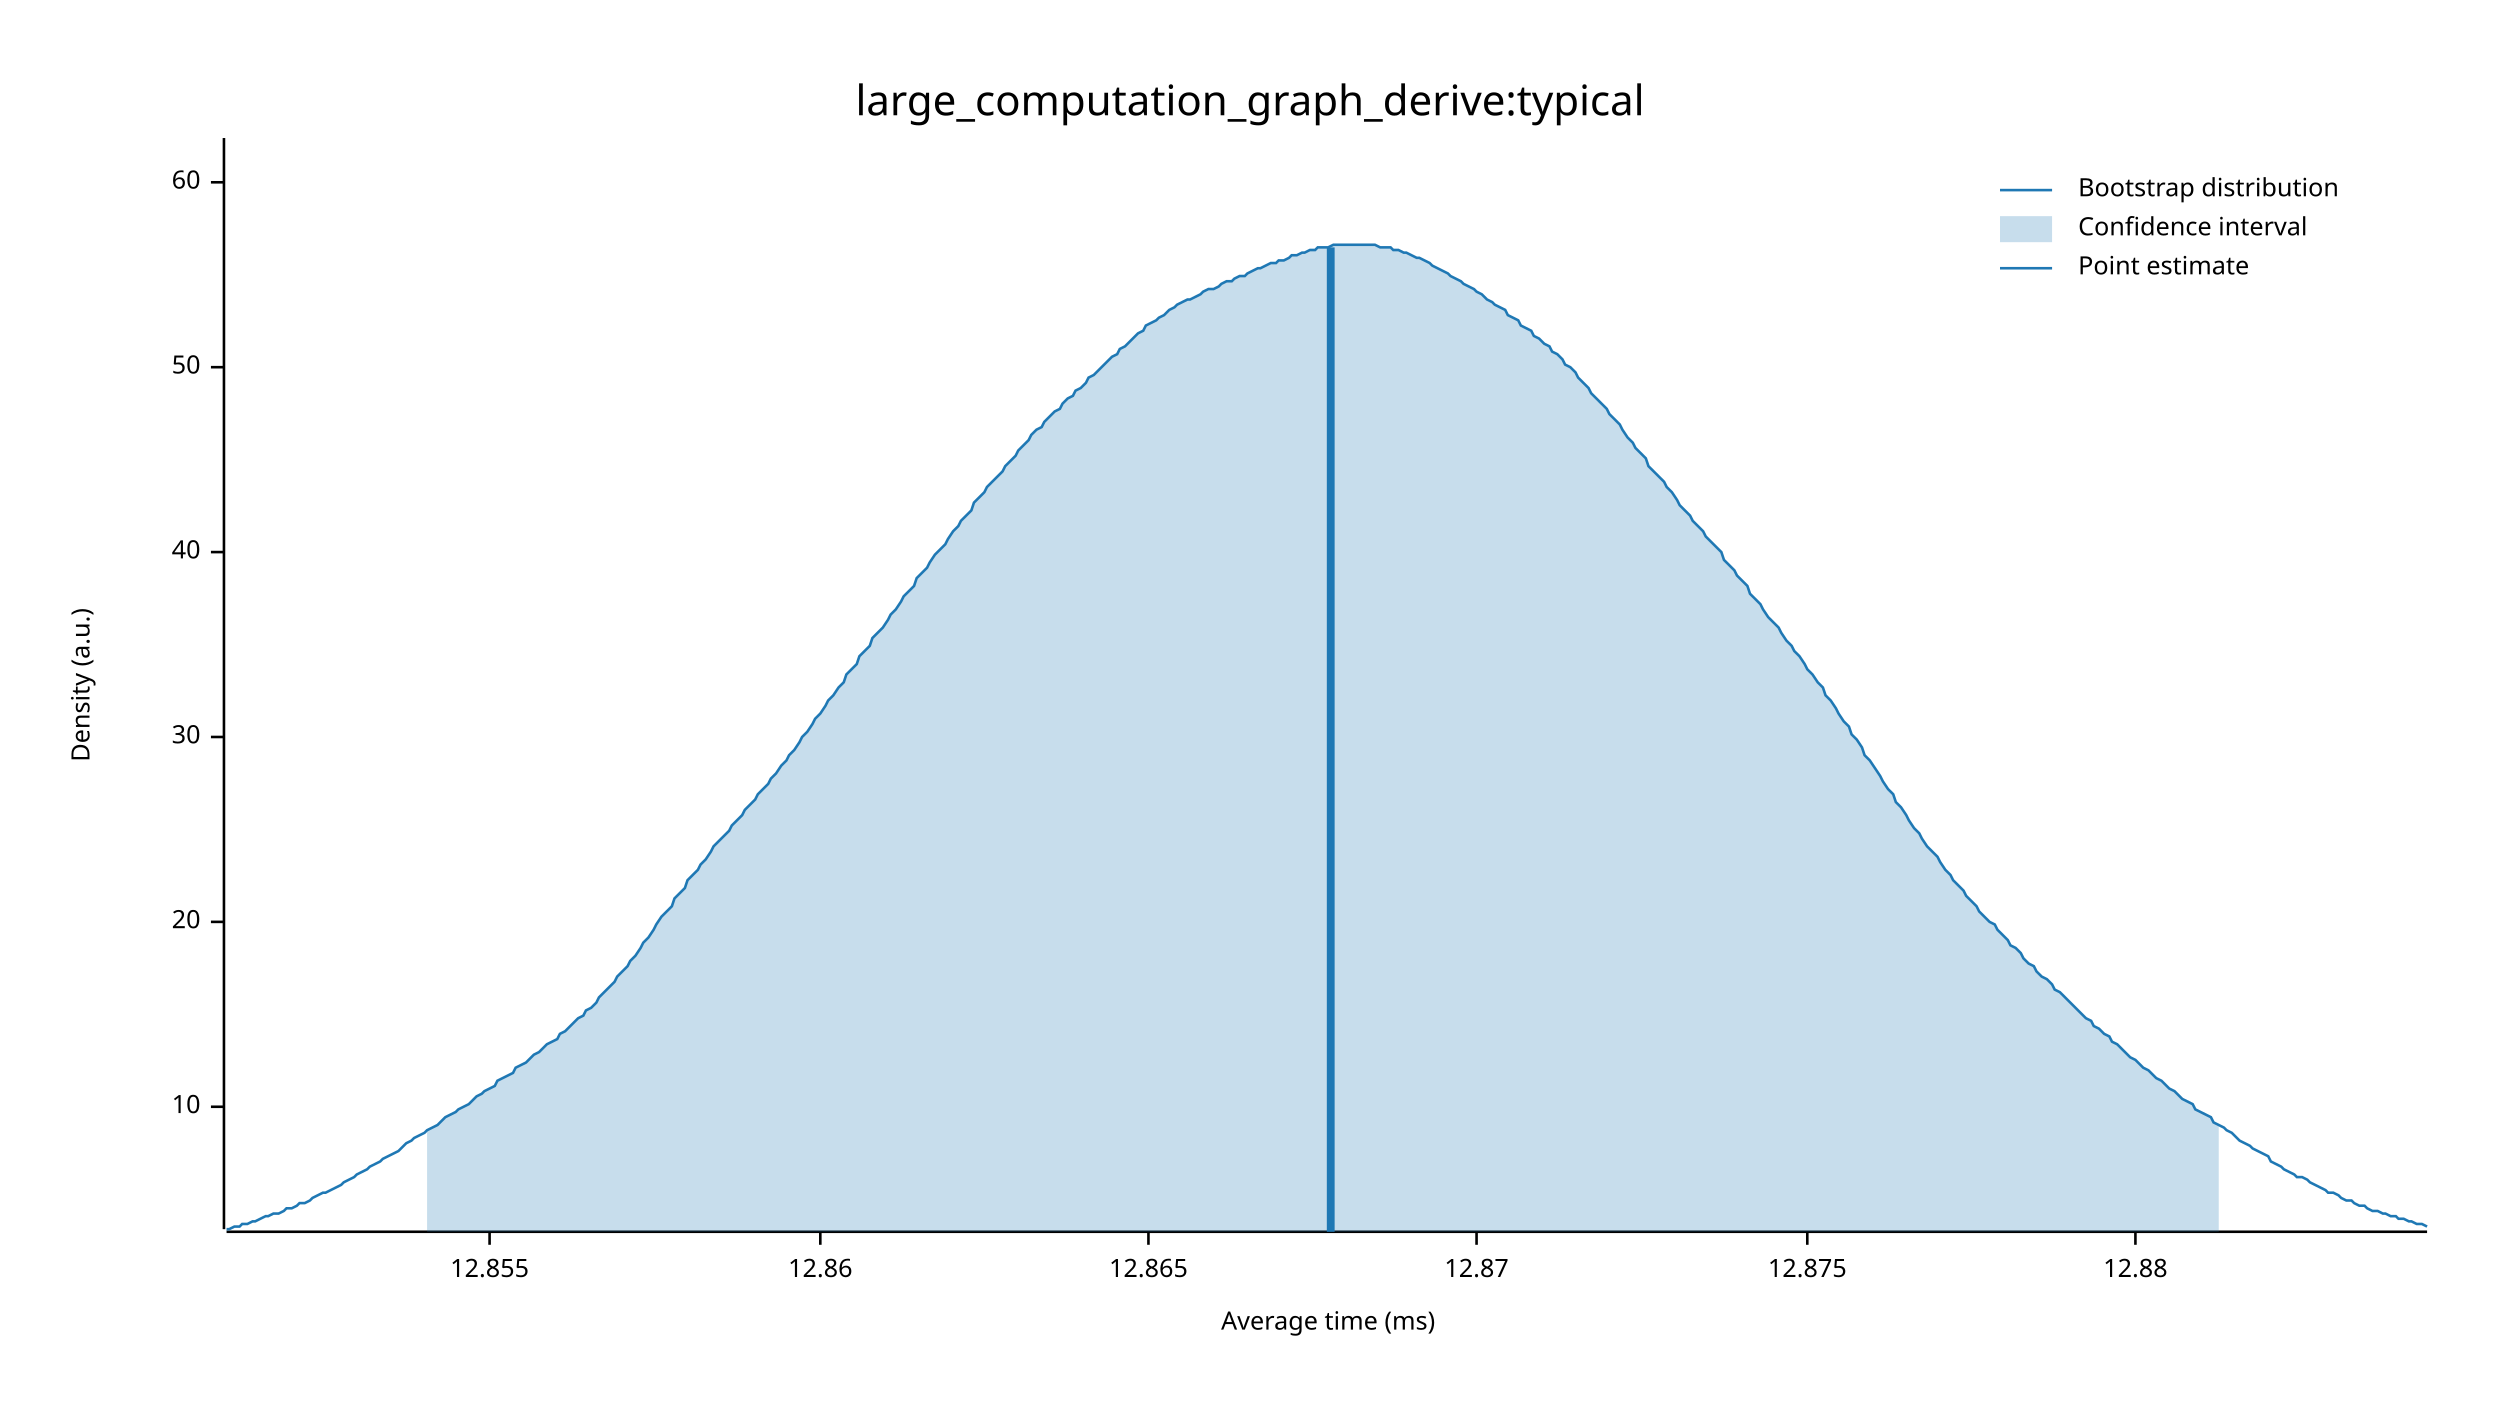
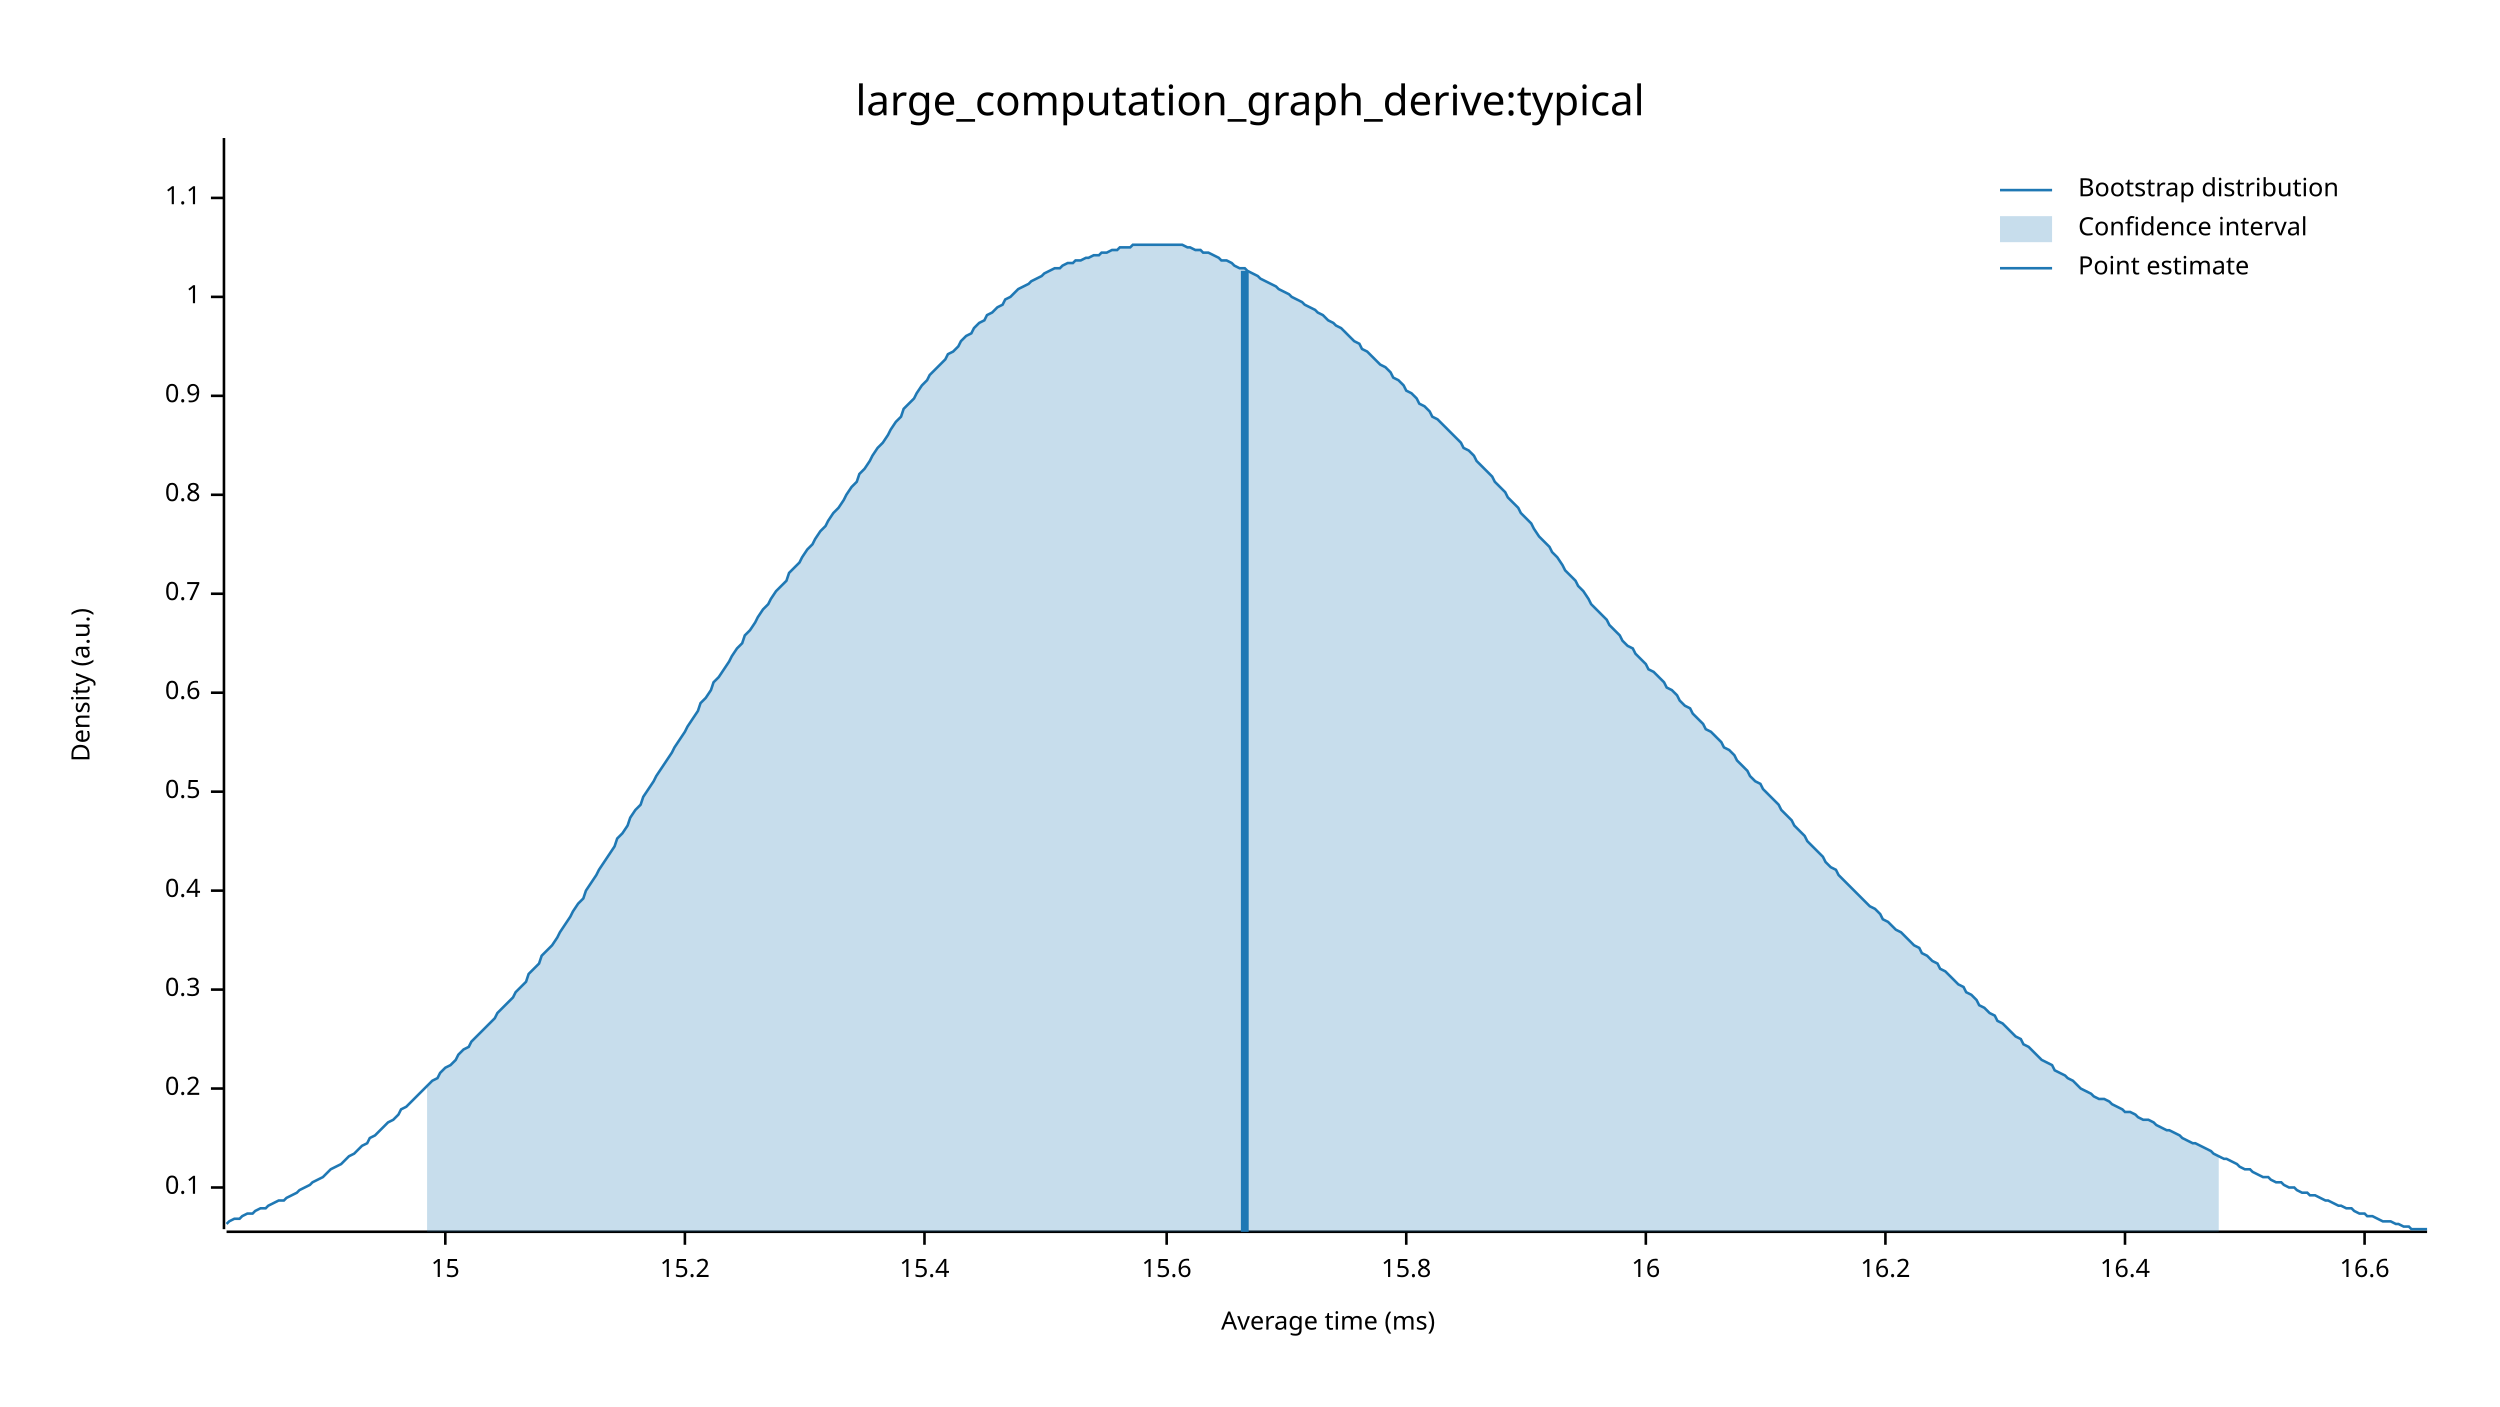
<svg xmlns="http://www.w3.org/2000/svg" width="960" height="540" viewBox="0 0 960 540">
  <text x="480" y="32" dy="0.76em" text-anchor="middle" font-family="sans-serif" font-size="16.129" opacity="1" fill="#000000">
large_computation_graph_derive:typical
</text>
  <text x="27" y="263" dy="0.76em" text-anchor="middle" font-family="sans-serif" font-size="9.677" opacity="1" fill="#000000" transform="rotate(270, 27, 263)">
Density (a.u.)
</text>
  <text x="510" y="513" dy="-0.5ex" text-anchor="middle" font-family="sans-serif" font-size="9.677" opacity="1" fill="#000000">
Average time (ms)
</text>
  <polyline fill="none" opacity="1" stroke="#000000" stroke-width="1" points="86,53 86,472 " />
-   <text x="77" y="425" dy="0.5ex" text-anchor="end" font-family="sans-serif" font-size="9.677" opacity="1" fill="#000000">
- 10
+   <text x="77" y="456" dy="0.5ex" text-anchor="end" font-family="sans-serif" font-size="9.677" opacity="1" fill="#000000">
+ 0.1
</text>
-   <polyline fill="none" opacity="1" stroke="#000000" stroke-width="1" points="81,425 86,425 " />
-   <text x="77" y="354" dy="0.5ex" text-anchor="end" font-family="sans-serif" font-size="9.677" opacity="1" fill="#000000">
- 20
+   <polyline fill="none" opacity="1" stroke="#000000" stroke-width="1" points="81,456 86,456 " />
+   <text x="77" y="418" dy="0.5ex" text-anchor="end" font-family="sans-serif" font-size="9.677" opacity="1" fill="#000000">
+ 0.2
</text>
-   <polyline fill="none" opacity="1" stroke="#000000" stroke-width="1" points="81,354 86,354 " />
-   <text x="77" y="283" dy="0.5ex" text-anchor="end" font-family="sans-serif" font-size="9.677" opacity="1" fill="#000000">
- 30
+   <polyline fill="none" opacity="1" stroke="#000000" stroke-width="1" points="81,418 86,418 " />
+   <text x="77" y="380" dy="0.5ex" text-anchor="end" font-family="sans-serif" font-size="9.677" opacity="1" fill="#000000">
+ 0.3
</text>
-   <polyline fill="none" opacity="1" stroke="#000000" stroke-width="1" points="81,283 86,283 " />
-   <text x="77" y="212" dy="0.5ex" text-anchor="end" font-family="sans-serif" font-size="9.677" opacity="1" fill="#000000">
- 40
+   <polyline fill="none" opacity="1" stroke="#000000" stroke-width="1" points="81,380 86,380 " />
+   <text x="77" y="342" dy="0.5ex" text-anchor="end" font-family="sans-serif" font-size="9.677" opacity="1" fill="#000000">
+ 0.4
</text>
-   <polyline fill="none" opacity="1" stroke="#000000" stroke-width="1" points="81,212 86,212 " />
-   <text x="77" y="141" dy="0.5ex" text-anchor="end" font-family="sans-serif" font-size="9.677" opacity="1" fill="#000000">
- 50
+   <polyline fill="none" opacity="1" stroke="#000000" stroke-width="1" points="81,342 86,342 " />
+   <text x="77" y="304" dy="0.5ex" text-anchor="end" font-family="sans-serif" font-size="9.677" opacity="1" fill="#000000">
+ 0.5
</text>
-   <polyline fill="none" opacity="1" stroke="#000000" stroke-width="1" points="81,141 86,141 " />
-   <text x="77" y="70" dy="0.5ex" text-anchor="end" font-family="sans-serif" font-size="9.677" opacity="1" fill="#000000">
- 60
+   <polyline fill="none" opacity="1" stroke="#000000" stroke-width="1" points="81,304 86,304 " />
+   <text x="77" y="266" dy="0.5ex" text-anchor="end" font-family="sans-serif" font-size="9.677" opacity="1" fill="#000000">
+ 0.6
</text>
-   <polyline fill="none" opacity="1" stroke="#000000" stroke-width="1" points="81,70 86,70 " />
+   <polyline fill="none" opacity="1" stroke="#000000" stroke-width="1" points="81,266 86,266 " />
+   <text x="77" y="228" dy="0.5ex" text-anchor="end" font-family="sans-serif" font-size="9.677" opacity="1" fill="#000000">
+ 0.7
+ </text>
+   <polyline fill="none" opacity="1" stroke="#000000" stroke-width="1" points="81,228 86,228 " />
+   <text x="77" y="190" dy="0.5ex" text-anchor="end" font-family="sans-serif" font-size="9.677" opacity="1" fill="#000000">
+ 0.8
+ </text>
+   <polyline fill="none" opacity="1" stroke="#000000" stroke-width="1" points="81,190 86,190 " />
+   <text x="77" y="152" dy="0.5ex" text-anchor="end" font-family="sans-serif" font-size="9.677" opacity="1" fill="#000000">
+ 0.9
+ </text>
+   <polyline fill="none" opacity="1" stroke="#000000" stroke-width="1" points="81,152 86,152 " />
+   <text x="77" y="114" dy="0.5ex" text-anchor="end" font-family="sans-serif" font-size="9.677" opacity="1" fill="#000000">
+ 1
+ </text>
+   <polyline fill="none" opacity="1" stroke="#000000" stroke-width="1" points="81,114 86,114 " />
+   <text x="77" y="76" dy="0.5ex" text-anchor="end" font-family="sans-serif" font-size="9.677" opacity="1" fill="#000000">
+ 1.1
+ </text>
+   <polyline fill="none" opacity="1" stroke="#000000" stroke-width="1" points="81,76 86,76 " />
  <polyline fill="none" opacity="1" stroke="#000000" stroke-width="1" points="87,473 932,473 " />
-   <text x="188" y="483" dy="0.76em" text-anchor="middle" font-family="sans-serif" font-size="9.677" opacity="1" fill="#000000">
- 12.855
+   <text x="171" y="483" dy="0.76em" text-anchor="middle" font-family="sans-serif" font-size="9.677" opacity="1" fill="#000000">
+ 15
</text>
-   <polyline fill="none" opacity="1" stroke="#000000" stroke-width="1" points="188,473 188,478 " />
-   <text x="315" y="483" dy="0.76em" text-anchor="middle" font-family="sans-serif" font-size="9.677" opacity="1" fill="#000000">
- 12.86
+   <polyline fill="none" opacity="1" stroke="#000000" stroke-width="1" points="171,473 171,478 " />
+   <text x="263" y="483" dy="0.76em" text-anchor="middle" font-family="sans-serif" font-size="9.677" opacity="1" fill="#000000">
+ 15.2
</text>
-   <polyline fill="none" opacity="1" stroke="#000000" stroke-width="1" points="315,473 315,478 " />
-   <text x="441" y="483" dy="0.76em" text-anchor="middle" font-family="sans-serif" font-size="9.677" opacity="1" fill="#000000">
- 12.865
+   <polyline fill="none" opacity="1" stroke="#000000" stroke-width="1" points="263,473 263,478 " />
+   <text x="355" y="483" dy="0.76em" text-anchor="middle" font-family="sans-serif" font-size="9.677" opacity="1" fill="#000000">
+ 15.4
</text>
-   <polyline fill="none" opacity="1" stroke="#000000" stroke-width="1" points="441,473 441,478 " />
-   <text x="567" y="483" dy="0.76em" text-anchor="middle" font-family="sans-serif" font-size="9.677" opacity="1" fill="#000000">
- 12.87
+   <polyline fill="none" opacity="1" stroke="#000000" stroke-width="1" points="355,473 355,478 " />
+   <text x="448" y="483" dy="0.76em" text-anchor="middle" font-family="sans-serif" font-size="9.677" opacity="1" fill="#000000">
+ 15.6
</text>
-   <polyline fill="none" opacity="1" stroke="#000000" stroke-width="1" points="567,473 567,478 " />
-   <text x="694" y="483" dy="0.76em" text-anchor="middle" font-family="sans-serif" font-size="9.677" opacity="1" fill="#000000">
- 12.875
+   <polyline fill="none" opacity="1" stroke="#000000" stroke-width="1" points="448,473 448,478 " />
+   <text x="540" y="483" dy="0.76em" text-anchor="middle" font-family="sans-serif" font-size="9.677" opacity="1" fill="#000000">
+ 15.8
</text>
-   <polyline fill="none" opacity="1" stroke="#000000" stroke-width="1" points="694,473 694,478 " />
-   <text x="820" y="483" dy="0.76em" text-anchor="middle" font-family="sans-serif" font-size="9.677" opacity="1" fill="#000000">
- 12.88
+   <polyline fill="none" opacity="1" stroke="#000000" stroke-width="1" points="540,473 540,478 " />
+   <text x="632" y="483" dy="0.76em" text-anchor="middle" font-family="sans-serif" font-size="9.677" opacity="1" fill="#000000">
+ 16
</text>
-   <polyline fill="none" opacity="1" stroke="#000000" stroke-width="1" points="820,473 820,478 " />
-   <polyline fill="none" opacity="1" stroke="#1F78B4" stroke-width="1" points="87,472 88,472 90,471 92,471 93,470 95,470 97,469 98,469 100,468 102,467 103,467 105,466 107,466 109,465 110,464 112,464 114,463 115,462 117,462 119,461 120,460 122,459 124,458 125,458 127,457 129,456 131,455 132,454 134,453 136,452 137,451 139,450 141,449 142,448 144,447 146,446 147,445 149,444 151,443 153,442 154,441 156,439 158,438 159,437 161,436 163,435 164,434 166,433 168,432 169,431 171,429 173,428 175,427 176,426 178,425 180,424 181,423 183,421 185,420 186,419 188,418 190,417 191,415 193,414 195,413 197,412 198,410 200,409 202,408 203,407 205,405 207,404 208,403 210,401 212,400 214,399 215,397 217,396 219,394 220,393 222,391 224,390 225,388 227,387 229,385 230,383 232,381 234,379 236,377 237,375 239,373 241,371 242,369 244,367 246,364 247,362 249,360 251,357 252,355 254,352 256,350 258,348 259,345 261,343 263,341 264,338 266,336 268,334 269,332 271,330 273,327 274,325 276,323 278,321 280,319 281,317 283,315 285,313 286,311 288,309 290,307 291,305 293,303 295,301 296,299 298,297 300,294 302,292 303,290 305,288 307,285 308,283 310,281 312,278 313,276 315,274 317,271 318,269 320,267 322,264 324,262 325,259 327,257 329,255 330,252 332,250 334,248 335,245 337,243 339,241 341,238 342,236 344,234 346,231 347,229 349,227 351,225 352,222 354,220 356,218 357,216 359,213 361,211 363,209 364,207 366,204 368,202 369,200 371,198 373,196 374,193 376,191 378,189 379,187 381,185 383,183 385,181 386,179 388,177 390,175 391,173 393,171 395,169 396,167 398,165 400,164 401,162 403,160 405,158 407,157 408,155 410,153 412,152 413,150 415,149 417,147 418,145 420,144 422,142 423,141 425,139 427,137 429,136 430,134 432,133 434,131 435,130 437,128 439,127 440,125 442,124 444,123 445,122 447,121 449,119 451,118 452,117 454,116 456,115 457,115 459,114 461,113 462,112 464,111 466,111 468,110 469,109 471,108 473,108 474,107 476,106 478,106 479,105 481,104 483,103 484,103 486,102 488,101 490,101 491,100 493,100 495,99 496,98 498,98 500,97 501,97 503,96 505,96 506,95 508,95 510,95 512,94 513,94 515,94 517,94 518,94 520,94 522,94 523,94 525,94 527,94 528,94 530,95 532,95 534,95 535,96 537,96 539,97 540,97 542,98 544,99 545,99 547,100 549,101 550,102 552,103 554,104 556,105 557,106 559,107 561,108 562,109 564,110 566,111 567,112 569,113 571,115 573,116 574,117 576,118 578,119 579,121 581,122 583,123 584,125 586,126 588,127 589,129 591,130 593,132 595,133 596,135 598,136 600,138 601,140 603,141 605,143 606,145 608,147 610,149 611,151 613,153 615,155 617,157 618,159 620,161 622,163 623,165 625,168 627,170 628,172 630,174 632,176 633,179 635,181 637,183 639,185 640,187 642,189 644,192 645,194 647,196 649,198 650,200 652,202 654,204 655,206 657,208 659,210 661,212 662,215 664,217 666,219 667,221 669,223 671,225 672,228 674,230 676,232 677,234 679,237 681,239 683,241 684,243 686,246 688,248 689,250 691,252 693,255 694,257 696,259 698,262 700,264 701,267 703,269 705,272 706,274 708,277 710,279 711,282 713,284 715,287 716,290 718,292 720,295 722,298 723,300 725,303 727,305 728,308 730,310 732,313 733,315 735,318 737,320 738,322 740,325 742,327 744,329 745,331 747,334 749,336 750,338 752,340 754,342 755,344 757,346 759,348 760,350 762,352 764,354 766,355 767,357 769,359 771,361 772,363 774,364 776,366 777,368 779,370 781,371 782,373 784,375 786,376 788,378 789,380 791,381 793,383 794,384 796,386 798,388 799,389 801,391 803,392 804,394 806,395 808,397 810,398 811,400 813,401 815,403 816,404 818,406 820,407 821,408 823,410 825,411 827,413 828,414 830,415 832,417 833,418 835,419 837,421 838,422 840,423 842,424 843,426 845,427 847,428 849,429 850,431 852,432 854,433 855,434 857,435 859,437 860,438 862,439 864,440 865,441 867,442 869,443 871,444 872,446 874,447 876,448 877,449 879,450 881,451 882,452 884,452 886,453 887,454 889,455 891,456 893,457 894,458 896,458 898,459 899,460 901,461 903,461 904,462 906,463 908,463 909,464 911,465 913,465 915,466 916,466 918,467 920,467 921,468 923,468 925,469 926,469 928,470 930,470 932,471 " />
-   <polygon opacity="0.25" fill="#1F78B4" points="164,434 166,433 168,432 169,431 171,429 173,428 175,427 176,426 178,425 180,424 181,423 183,421 185,420 186,419 188,418 190,417 191,415 193,414 195,413 197,412 198,410 200,409 202,408 203,407 205,405 207,404 208,403 210,401 212,400 214,399 215,397 217,396 219,394 220,393 222,391 224,390 225,388 227,387 229,385 230,383 232,381 234,379 236,377 237,375 239,373 241,371 242,369 244,367 246,364 247,362 249,360 251,357 252,355 254,352 256,350 258,348 259,345 261,343 263,341 264,338 266,336 268,334 269,332 271,330 273,327 274,325 276,323 278,321 280,319 281,317 283,315 285,313 286,311 288,309 290,307 291,305 293,303 295,301 296,299 298,297 300,294 302,292 303,290 305,288 307,285 308,283 310,281 312,278 313,276 315,274 317,271 318,269 320,267 322,264 324,262 325,259 327,257 329,255 330,252 332,250 334,248 335,245 337,243 339,241 341,238 342,236 344,234 346,231 347,229 349,227 351,225 352,222 354,220 356,218 357,216 359,213 361,211 363,209 364,207 366,204 368,202 369,200 371,198 373,196 374,193 376,191 378,189 379,187 381,185 383,183 385,181 386,179 388,177 390,175 391,173 393,171 395,169 396,167 398,165 400,164 401,162 403,160 405,158 407,157 408,155 410,153 412,152 413,150 415,149 417,147 418,145 420,144 422,142 423,141 425,139 427,137 429,136 430,134 432,133 434,131 435,130 437,128 439,127 440,125 442,124 444,123 445,122 447,121 449,119 451,118 452,117 454,116 456,115 457,115 459,114 461,113 462,112 464,111 466,111 468,110 469,109 471,108 473,108 474,107 476,106 478,106 479,105 481,104 483,103 484,103 486,102 488,101 490,101 491,100 493,100 495,99 496,98 498,98 500,97 501,97 503,96 505,96 506,95 508,95 510,95 512,94 513,94 515,94 517,94 518,94 520,94 522,94 523,94 525,94 527,94 528,94 530,95 532,95 534,95 535,96 537,96 539,97 540,97 542,98 544,99 545,99 547,100 549,101 550,102 552,103 554,104 556,105 557,106 559,107 561,108 562,109 564,110 566,111 567,112 569,113 571,115 573,116 574,117 576,118 578,119 579,121 581,122 583,123 584,125 586,126 588,127 589,129 591,130 593,132 595,133 596,135 598,136 600,138 601,140 603,141 605,143 606,145 608,147 610,149 611,151 613,153 615,155 617,157 618,159 620,161 622,163 623,165 625,168 627,170 628,172 630,174 632,176 633,179 635,181 637,183 639,185 640,187 642,189 644,192 645,194 647,196 649,198 650,200 652,202 654,204 655,206 657,208 659,210 661,212 662,215 664,217 666,219 667,221 669,223 671,225 672,228 674,230 676,232 677,234 679,237 681,239 683,241 684,243 686,246 688,248 689,250 691,252 693,255 694,257 696,259 698,262 700,264 701,267 703,269 705,272 706,274 708,277 710,279 711,282 713,284 715,287 716,290 718,292 720,295 722,298 723,300 725,303 727,305 728,308 730,310 732,313 733,315 735,318 737,320 738,322 740,325 742,327 744,329 745,331 747,334 749,336 750,338 752,340 754,342 755,344 757,346 759,348 760,350 762,352 764,354 766,355 767,357 769,359 771,361 772,363 774,364 776,366 777,368 779,370 781,371 782,373 784,375 786,376 788,378 789,380 791,381 793,383 794,384 796,386 798,388 799,389 801,391 803,392 804,394 806,395 808,397 810,398 811,400 813,401 815,403 816,404 818,406 820,407 821,408 823,410 825,411 827,413 828,414 830,415 832,417 833,418 835,419 837,421 838,422 840,423 842,424 843,426 845,427 847,428 849,429 850,431 852,432 852,473 164,473 " />
-   <polyline fill="none" opacity="1" stroke="#1F78B4" stroke-width="3" points="511,473 511,95 " />
+   <polyline fill="none" opacity="1" stroke="#000000" stroke-width="1" points="632,473 632,478 " />
+   <text x="724" y="483" dy="0.76em" text-anchor="middle" font-family="sans-serif" font-size="9.677" opacity="1" fill="#000000">
+ 16.2
+ </text>
+   <polyline fill="none" opacity="1" stroke="#000000" stroke-width="1" points="724,473 724,478 " />
+   <text x="816" y="483" dy="0.76em" text-anchor="middle" font-family="sans-serif" font-size="9.677" opacity="1" fill="#000000">
+ 16.4
+ </text>
+   <polyline fill="none" opacity="1" stroke="#000000" stroke-width="1" points="816,473 816,478 " />
+   <text x="908" y="483" dy="0.76em" text-anchor="middle" font-family="sans-serif" font-size="9.677" opacity="1" fill="#000000">
+ 16.6
+ </text>
+   <polyline fill="none" opacity="1" stroke="#000000" stroke-width="1" points="908,473 908,478 " />
+   <polyline fill="none" opacity="1" stroke="#1F78B4" stroke-width="1" points="87,470 88,469 90,468 92,468 93,467 95,466 97,466 98,465 100,464 102,464 103,463 105,462 107,461 109,461 110,460 112,459 114,458 115,457 117,456 119,455 120,454 122,453 124,452 125,451 127,449 129,448 131,447 132,446 134,444 136,443 137,442 139,440 141,439 142,437 144,436 146,434 147,433 149,431 151,430 153,428 154,426 156,425 158,423 159,422 161,420 163,418 164,417 166,415 168,414 169,412 171,410 173,409 175,407 176,405 178,403 180,402 181,400 183,398 185,396 186,395 188,393 190,391 191,389 193,387 195,385 197,383 198,381 200,379 202,377 203,374 205,372 207,370 208,367 210,365 212,363 214,360 215,358 217,355 219,352 220,350 222,347 224,345 225,342 227,339 229,336 230,334 232,331 234,328 236,325 237,322 239,320 241,317 242,314 244,311 246,309 247,306 249,303 251,300 252,298 254,295 256,292 258,289 259,287 261,284 263,281 264,279 266,276 268,273 269,270 271,268 273,265 274,262 276,260 278,257 280,254 281,252 283,249 285,247 286,244 288,242 290,239 291,237 293,234 295,232 296,230 298,227 300,225 302,223 303,220 305,218 307,216 308,214 310,211 312,209 313,207 315,204 317,202 318,200 320,197 322,195 324,192 325,190 327,187 329,185 330,182 332,180 334,177 335,175 337,172 339,170 341,167 342,165 344,162 346,160 347,157 349,155 351,153 352,151 354,148 356,146 357,144 359,142 361,140 363,138 364,136 366,135 368,133 369,131 371,129 373,128 374,126 376,124 378,123 379,121 381,120 383,118 385,117 386,115 388,114 390,112 391,111 393,110 395,109 396,108 398,107 400,106 401,105 403,104 405,103 407,103 408,102 410,101 412,101 413,100 415,100 417,99 418,99 420,98 422,98 423,97 425,97 427,96 429,96 430,95 432,95 434,95 435,94 437,94 439,94 440,94 442,94 444,94 445,94 447,94 449,94 451,94 452,94 454,94 456,95 457,95 459,96 461,96 462,97 464,97 466,98 468,99 469,100 471,100 473,101 474,102 476,103 478,103 479,104 481,105 483,106 484,107 486,108 488,109 490,110 491,111 493,112 495,113 496,114 498,115 500,116 501,117 503,118 505,119 506,120 508,121 510,123 512,124 513,125 515,126 517,128 518,129 520,131 522,132 523,134 525,135 527,137 528,138 530,140 532,141 534,143 535,145 537,146 539,148 540,150 542,151 544,153 545,155 547,156 549,158 550,160 552,161 554,163 556,165 557,166 559,168 561,170 562,172 564,173 566,175 567,177 569,179 571,181 573,183 574,185 576,187 578,189 579,191 581,193 583,195 584,197 586,199 588,201 589,203 591,206 593,208 595,210 596,212 598,214 600,217 601,219 603,221 605,223 606,225 608,227 610,230 611,232 613,234 615,236 617,238 618,240 620,242 622,244 623,246 625,248 627,249 628,251 630,253 632,255 633,257 635,258 637,260 639,262 640,264 642,265 644,267 645,269 647,271 649,272 650,274 652,276 654,278 655,280 657,281 659,283 661,285 662,287 664,288 666,290 667,292 669,294 671,296 672,298 674,300 676,301 677,303 679,305 681,307 683,309 684,311 686,313 688,315 689,317 691,319 693,321 694,323 696,325 698,327 700,329 701,331 703,333 705,334 706,336 708,338 710,340 711,341 713,343 715,345 716,346 718,348 720,349 722,351 723,353 725,354 727,356 728,357 730,358 732,360 733,361 735,363 737,364 738,366 740,367 742,369 744,370 745,372 747,373 749,375 750,376 752,378 754,379 755,381 757,382 759,384 760,386 762,387 764,389 766,390 767,392 769,393 771,395 772,396 774,398 776,399 777,401 779,402 781,404 782,405 784,407 786,408 788,409 789,411 791,412 793,413 794,414 796,415 798,417 799,418 801,419 803,420 804,421 806,422 808,422 810,423 811,424 813,425 815,426 816,427 818,427 820,428 821,429 823,430 825,430 827,431 828,432 830,433 832,434 833,434 835,435 837,436 838,437 840,438 842,439 843,439 845,440 847,441 849,442 850,443 852,444 854,445 855,445 857,446 859,447 860,448 862,449 864,449 865,450 867,451 869,452 871,452 872,453 874,454 876,454 877,455 879,456 881,456 882,457 884,458 886,458 887,459 889,459 891,460 893,461 894,461 896,462 898,463 899,463 901,464 903,464 904,465 906,466 908,466 909,467 911,467 913,468 915,469 916,469 918,469 920,470 921,470 923,471 925,471 926,472 928,472 930,472 932,472 " />
+   <polygon opacity="0.25" fill="#1F78B4" points="164,417 166,415 168,414 169,412 171,410 173,409 175,407 176,405 178,403 180,402 181,400 183,398 185,396 186,395 188,393 190,391 191,389 193,387 195,385 197,383 198,381 200,379 202,377 203,374 205,372 207,370 208,367 210,365 212,363 214,360 215,358 217,355 219,352 220,350 222,347 224,345 225,342 227,339 229,336 230,334 232,331 234,328 236,325 237,322 239,320 241,317 242,314 244,311 246,309 247,306 249,303 251,300 252,298 254,295 256,292 258,289 259,287 261,284 263,281 264,279 266,276 268,273 269,270 271,268 273,265 274,262 276,260 278,257 280,254 281,252 283,249 285,247 286,244 288,242 290,239 291,237 293,234 295,232 296,230 298,227 300,225 302,223 303,220 305,218 307,216 308,214 310,211 312,209 313,207 315,204 317,202 318,200 320,197 322,195 324,192 325,190 327,187 329,185 330,182 332,180 334,177 335,175 337,172 339,170 341,167 342,165 344,162 346,160 347,157 349,155 351,153 352,151 354,148 356,146 357,144 359,142 361,140 363,138 364,136 366,135 368,133 369,131 371,129 373,128 374,126 376,124 378,123 379,121 381,120 383,118 385,117 386,115 388,114 390,112 391,111 393,110 395,109 396,108 398,107 400,106 401,105 403,104 405,103 407,103 408,102 410,101 412,101 413,100 415,100 417,99 418,99 420,98 422,98 423,97 425,97 427,96 429,96 430,95 432,95 434,95 435,94 437,94 439,94 440,94 442,94 444,94 445,94 447,94 449,94 451,94 452,94 454,94 456,95 457,95 459,96 461,96 462,97 464,97 466,98 468,99 469,100 471,100 473,101 474,102 476,103 478,103 479,104 481,105 483,106 484,107 486,108 488,109 490,110 491,111 493,112 495,113 496,114 498,115 500,116 501,117 503,118 505,119 506,120 508,121 510,123 512,124 513,125 515,126 517,128 518,129 520,131 522,132 523,134 525,135 527,137 528,138 530,140 532,141 534,143 535,145 537,146 539,148 540,150 542,151 544,153 545,155 547,156 549,158 550,160 552,161 554,163 556,165 557,166 559,168 561,170 562,172 564,173 566,175 567,177 569,179 571,181 573,183 574,185 576,187 578,189 579,191 581,193 583,195 584,197 586,199 588,201 589,203 591,206 593,208 595,210 596,212 598,214 600,217 601,219 603,221 605,223 606,225 608,227 610,230 611,232 613,234 615,236 617,238 618,240 620,242 622,244 623,246 625,248 627,249 628,251 630,253 632,255 633,257 635,258 637,260 639,262 640,264 642,265 644,267 645,269 647,271 649,272 650,274 652,276 654,278 655,280 657,281 659,283 661,285 662,287 664,288 666,290 667,292 669,294 671,296 672,298 674,300 676,301 677,303 679,305 681,307 683,309 684,311 686,313 688,315 689,317 691,319 693,321 694,323 696,325 698,327 700,329 701,331 703,333 705,334 706,336 708,338 710,340 711,341 713,343 715,345 716,346 718,348 720,349 722,351 723,353 725,354 727,356 728,357 730,358 732,360 733,361 735,363 737,364 738,366 740,367 742,369 744,370 745,372 747,373 749,375 750,376 752,378 754,379 755,381 757,382 759,384 760,386 762,387 764,389 766,390 767,392 769,393 771,395 772,396 774,398 776,399 777,401 779,402 781,404 782,405 784,407 786,408 788,409 789,411 791,412 793,413 794,414 796,415 798,417 799,418 801,419 803,420 804,421 806,422 808,422 810,423 811,424 813,425 815,426 816,427 818,427 820,428 821,429 823,430 825,430 827,431 828,432 830,433 832,434 833,434 835,435 837,436 838,437 840,438 842,439 843,439 845,440 847,441 849,442 850,443 852,444 852,473 164,473 " />
+   <polyline fill="none" opacity="1" stroke="#1F78B4" stroke-width="3" points="478,473 478,104 " />
  <text x="798" y="68" dy="0.76em" text-anchor="start" font-family="sans-serif" font-size="9.677" opacity="1" fill="#000000">
Bootstrap distribution
</text>
  <text x="798" y="83" dy="0.76em" text-anchor="start" font-family="sans-serif" font-size="9.677" opacity="1" fill="#000000">
Confidence interval
</text>
  <text x="798" y="98" dy="0.76em" text-anchor="start" font-family="sans-serif" font-size="9.677" opacity="1" fill="#000000">
Point estimate
</text>
  <polyline fill="none" opacity="1" stroke="#1F78B4" stroke-width="1" points="768,73 788,73 " />
  <rect x="768" y="83" width="20" height="10" opacity="0.25" fill="#1F78B4" stroke="none" />
  <polyline fill="none" opacity="1" stroke="#1F78B4" stroke-width="1" points="768,103 788,103 " />
</svg>
